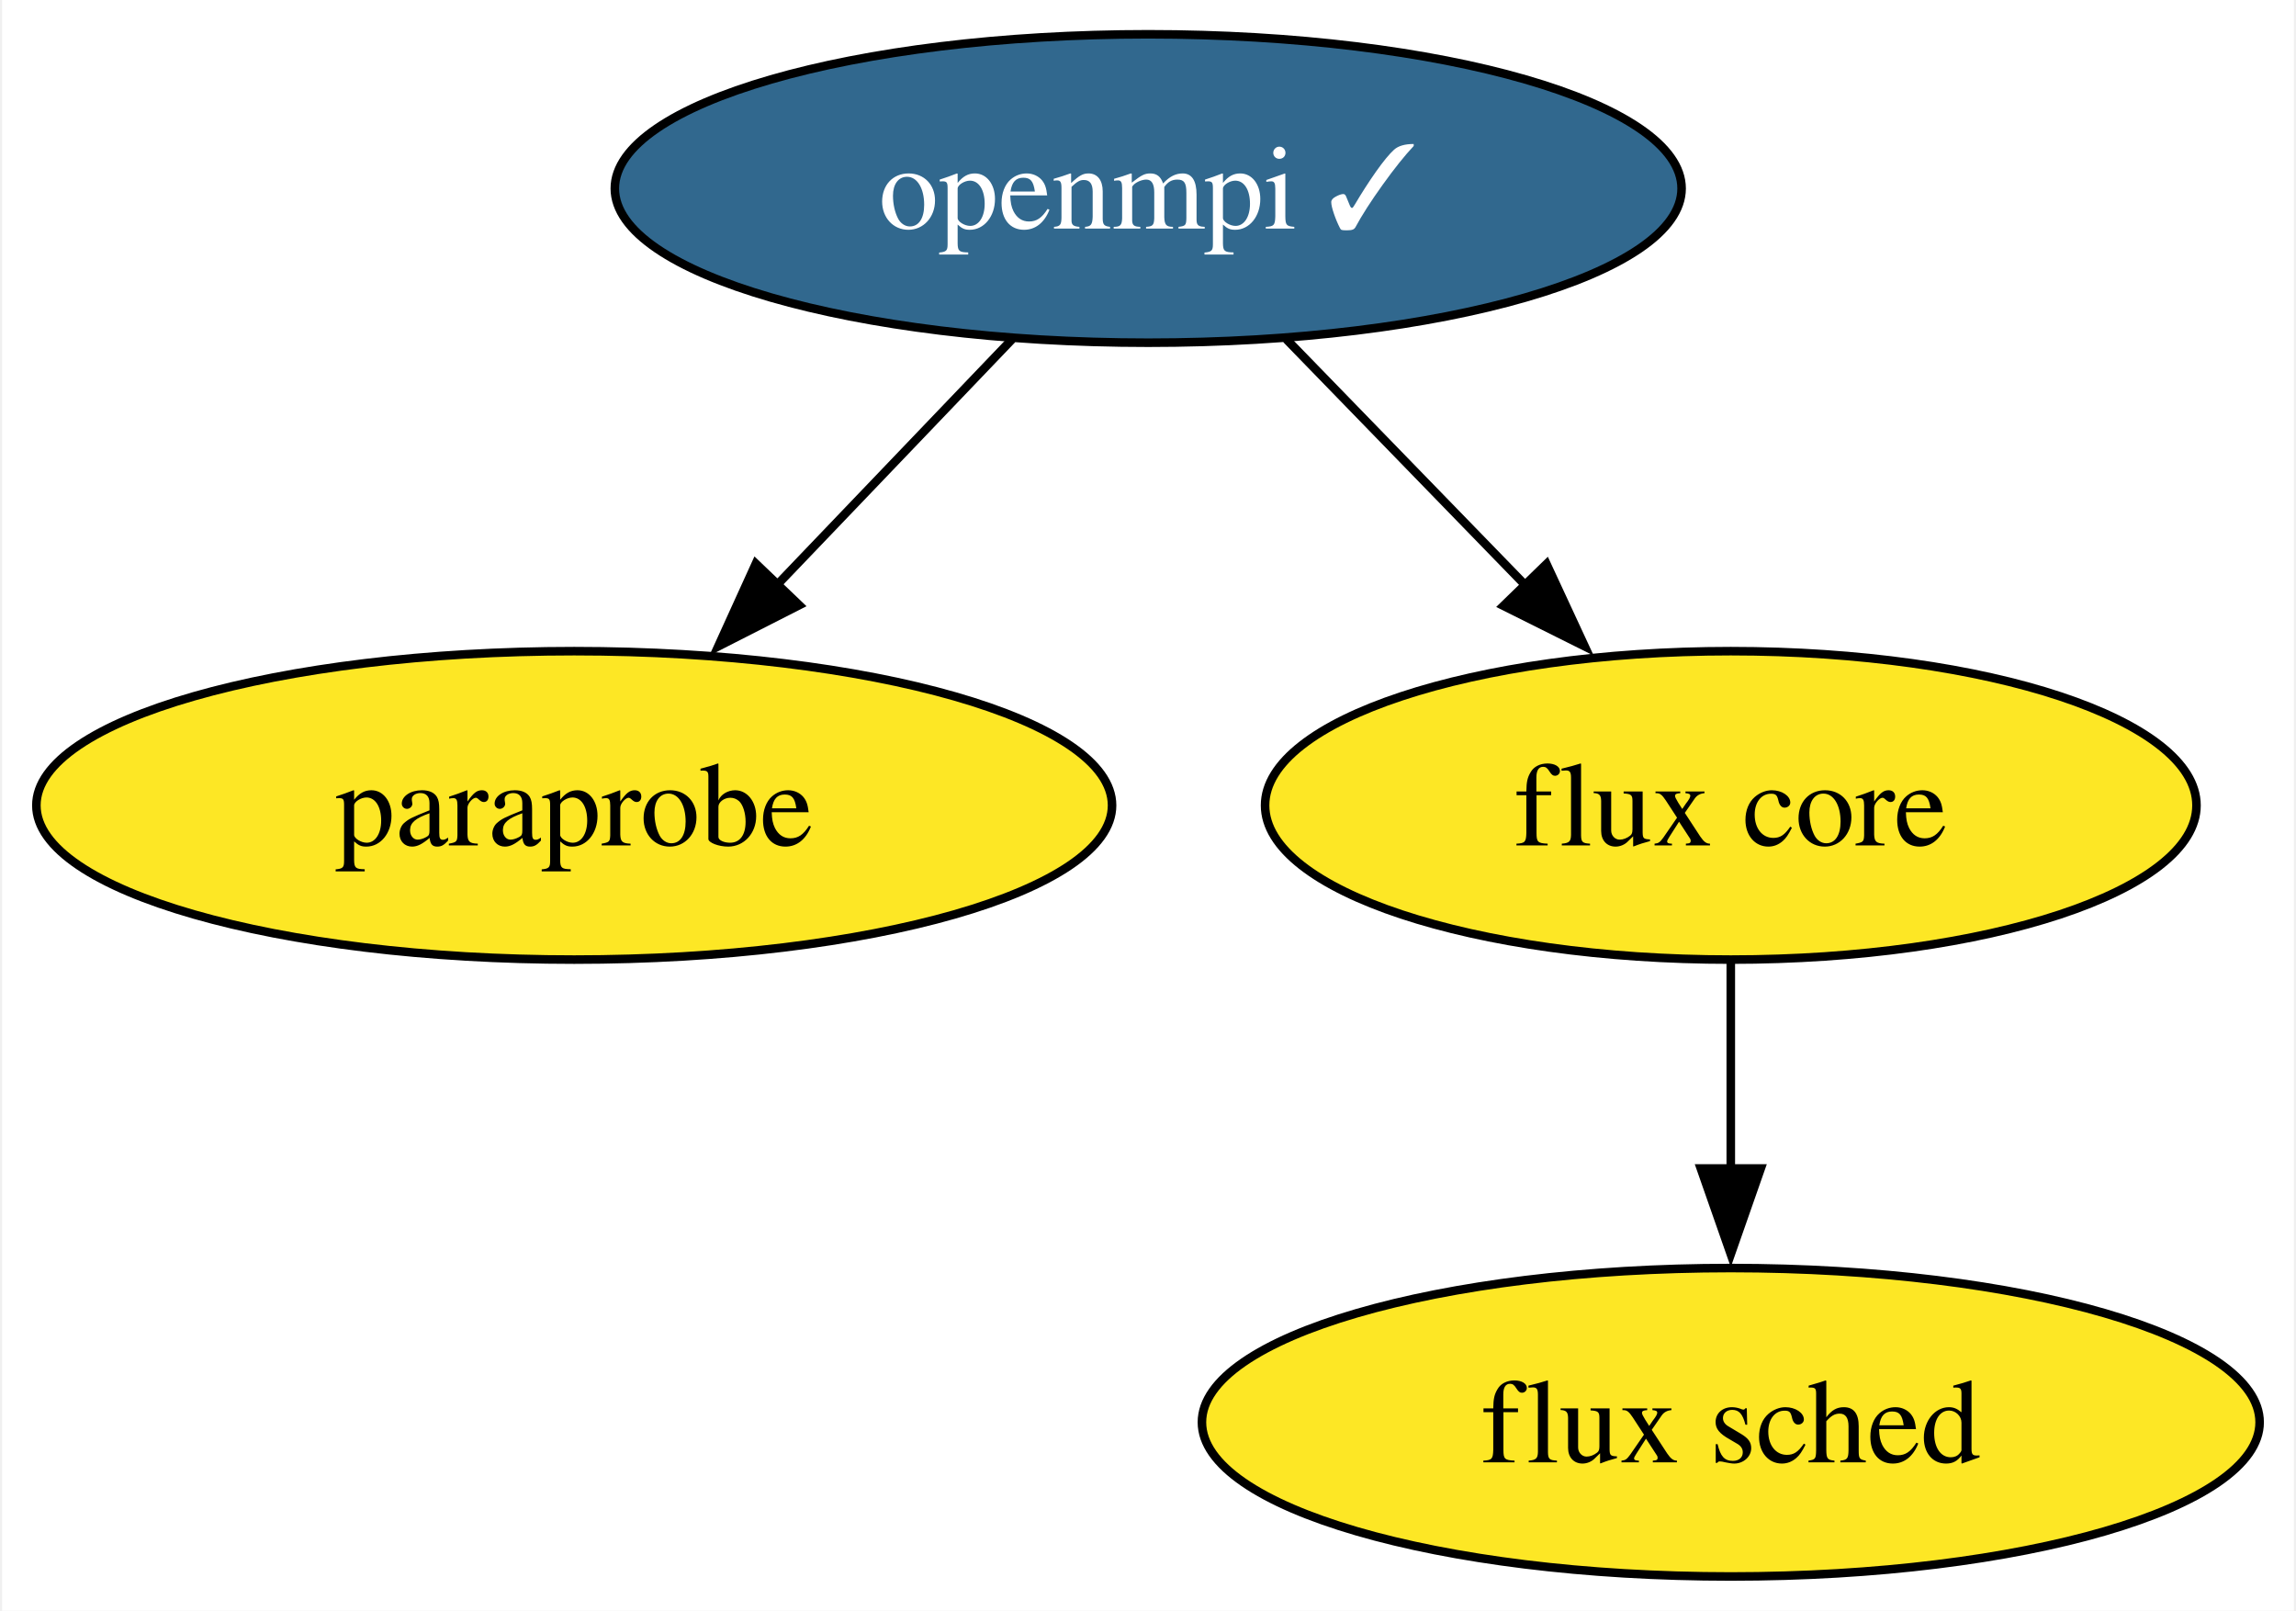
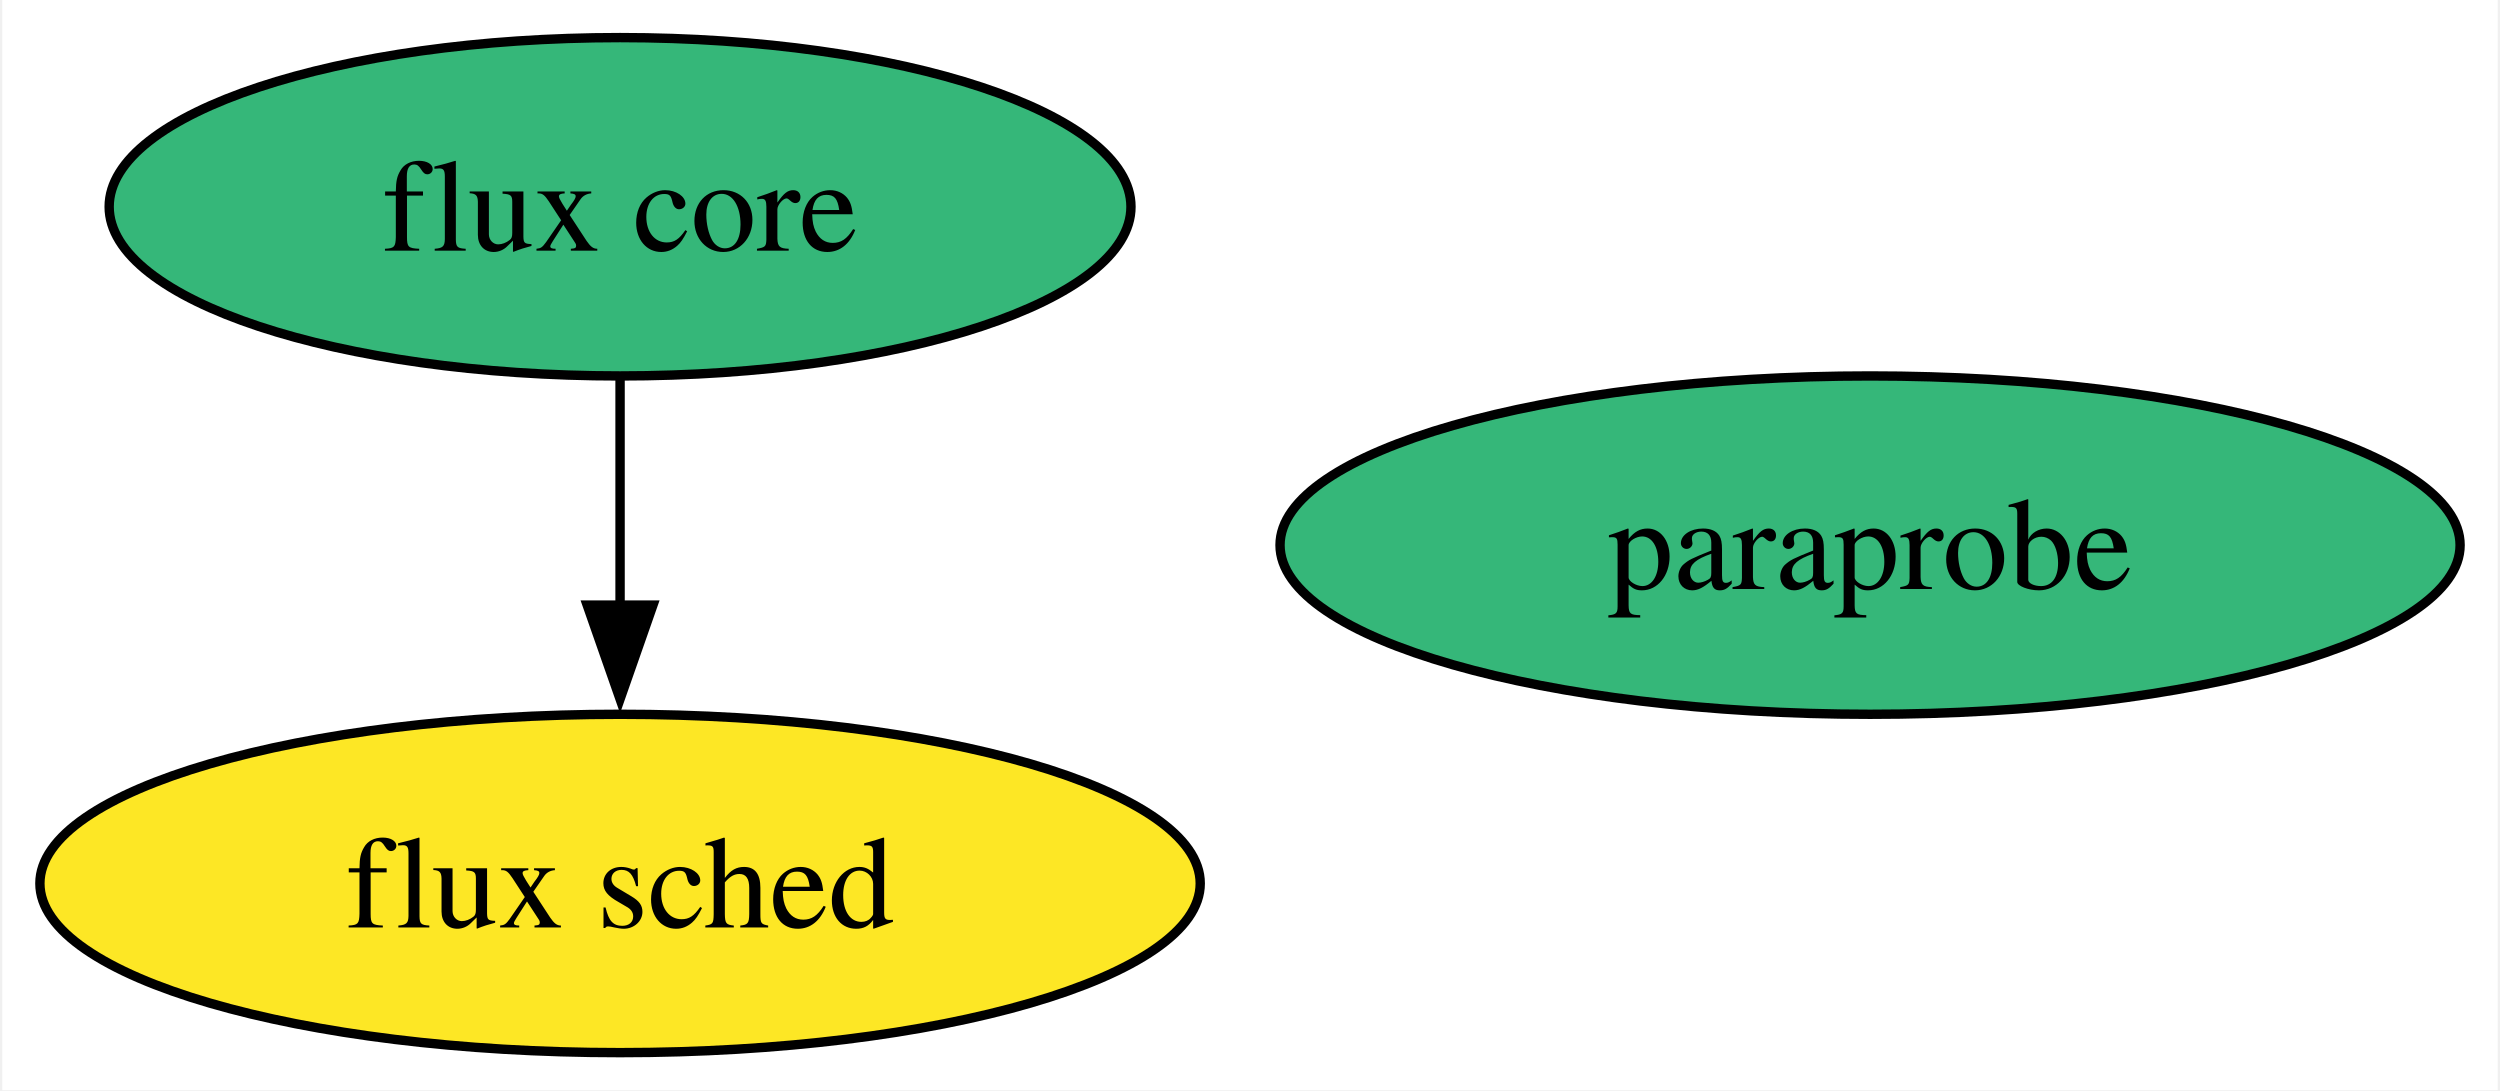
- <svg xmlns="http://www.w3.org/2000/svg" xmlns:xlink="http://www.w3.org/1999/xlink" width="268pt" height="188pt" viewBox="0.00 0.00 267.51 188.00">
-   <g id="graph0" class="graph" transform="scale(1 1) rotate(0) translate(4 184)">
-     <polygon fill="white" stroke="none" points="-4,4 -4,-184 263.51,-184 263.51,4 -4,4" />
+ <svg xmlns="http://www.w3.org/2000/svg" xmlns:xlink="http://www.w3.org/1999/xlink" width="266pt" height="116pt" viewBox="0.00 0.00 265.51 116.00">
+   <g id="graph0" class="graph" transform="scale(1 1) rotate(0) translate(4 112)">
+     <polygon fill="white" stroke="none" points="-4,4 -4,-112 261.51,-112 261.51,4 -4,4" />
    <g id="node1" class="node">
      <g id="a_node1">
-         <a xlink:href="https://github.com/conda-forge/openmpi-feedstock/pull/141" xlink:title="openmpi ✓">
-           <ellipse fill="#31688e" stroke="black" cx="129.78" cy="-162" rx="62.26" ry="18" />
-           <text text-anchor="middle" x="129.78" y="-157.32" font-family="Times,serif" font-size="14.00" fill="white">openmpi ✓</text>
+         <a xlink:href="https://github.com/conda-forge/paraprobe-feedstock" xlink:title="paraprobe">
+           <ellipse fill="#35b779" stroke="black" cx="194.73" cy="-54" rx="62.78" ry="18" />
+           <text text-anchor="middle" x="194.73" y="-49.33" font-family="Times,serif" font-size="14.00">paraprobe</text>
        </a>
      </g>
    </g>
    <g id="node2" class="node">
      <g id="a_node2">
-         <a xlink:href="https://github.com/conda-forge/paraprobe-feedstock" xlink:title="paraprobe">
-           <ellipse fill="#fde725" stroke="black" cx="62.78" cy="-90" rx="62.78" ry="18" />
-           <text text-anchor="middle" x="62.78" y="-85.33" font-family="Times,serif" font-size="14.00">paraprobe</text>
+         <a xlink:href="https://github.com/conda-forge/flux-core-feedstock" xlink:title="flux core">
+           <ellipse fill="#35b779" stroke="black" cx="61.73" cy="-90" rx="54.36" ry="18" />
+           <text text-anchor="middle" x="61.73" y="-85.33" font-family="Times,serif" font-size="14.00">flux core</text>
        </a>
      </g>
    </g>
-     <g id="edge2" class="edge">
-       <path fill="none" stroke="black" d="M113.9,-144.41C105.73,-135.87 95.59,-125.28 86.51,-115.79" />
-       <polygon fill="black" stroke="black" points="89.04,-113.37 79.59,-108.56 83.98,-118.21 89.04,-113.37" />
-     </g>
    <g id="node3" class="node">
      <g id="a_node3">
-         <a xlink:href="https://github.com/conda-forge/flux-core-feedstock" xlink:title="flux core">
-           <ellipse fill="#fde725" stroke="black" cx="197.78" cy="-90" rx="54.36" ry="18" />
-           <text text-anchor="middle" x="197.78" y="-85.33" font-family="Times,serif" font-size="14.00">flux core</text>
+         <a xlink:href="https://github.com/conda-forge/flux-sched-feedstock" xlink:title="flux sched">
+           <ellipse fill="#fde725" stroke="black" cx="61.73" cy="-18" rx="61.73" ry="18" />
+           <text text-anchor="middle" x="61.73" y="-13.32" font-family="Times,serif" font-size="14.00">flux sched</text>
        </a>
      </g>
    </g>
    <g id="edge1" class="edge">
-       <path fill="none" stroke="black" d="M145.9,-144.41C154.28,-135.78 164.69,-125.06 173.99,-115.5" />
-       <polygon fill="black" stroke="black" points="176.27,-118.17 180.73,-108.56 171.25,-113.29 176.27,-118.17" />
-     </g>
-     <g id="node4" class="node">
-       <g id="a_node4">
-         <a xlink:href="https://github.com/conda-forge/flux-sched-feedstock" xlink:title="flux sched">
-           <ellipse fill="#fde725" stroke="black" cx="197.78" cy="-18" rx="61.73" ry="18" />
-           <text text-anchor="middle" x="197.78" y="-13.32" font-family="Times,serif" font-size="14.00">flux sched</text>
-         </a>
-       </g>
-     </g>
-     <g id="edge3" class="edge">
-       <path fill="none" stroke="black" d="M197.78,-71.7C197.78,-64.41 197.78,-55.73 197.78,-47.54" />
-       <polygon fill="black" stroke="black" points="201.28,-47.62 197.78,-37.62 194.28,-47.62 201.28,-47.62" />
+       <path fill="none" stroke="black" d="M61.73,-71.7C61.73,-64.41 61.73,-55.73 61.73,-47.54" />
+       <polygon fill="black" stroke="black" points="65.23,-47.62 61.73,-37.62 58.23,-47.62 65.23,-47.62" />
    </g>
  </g>
</svg>
